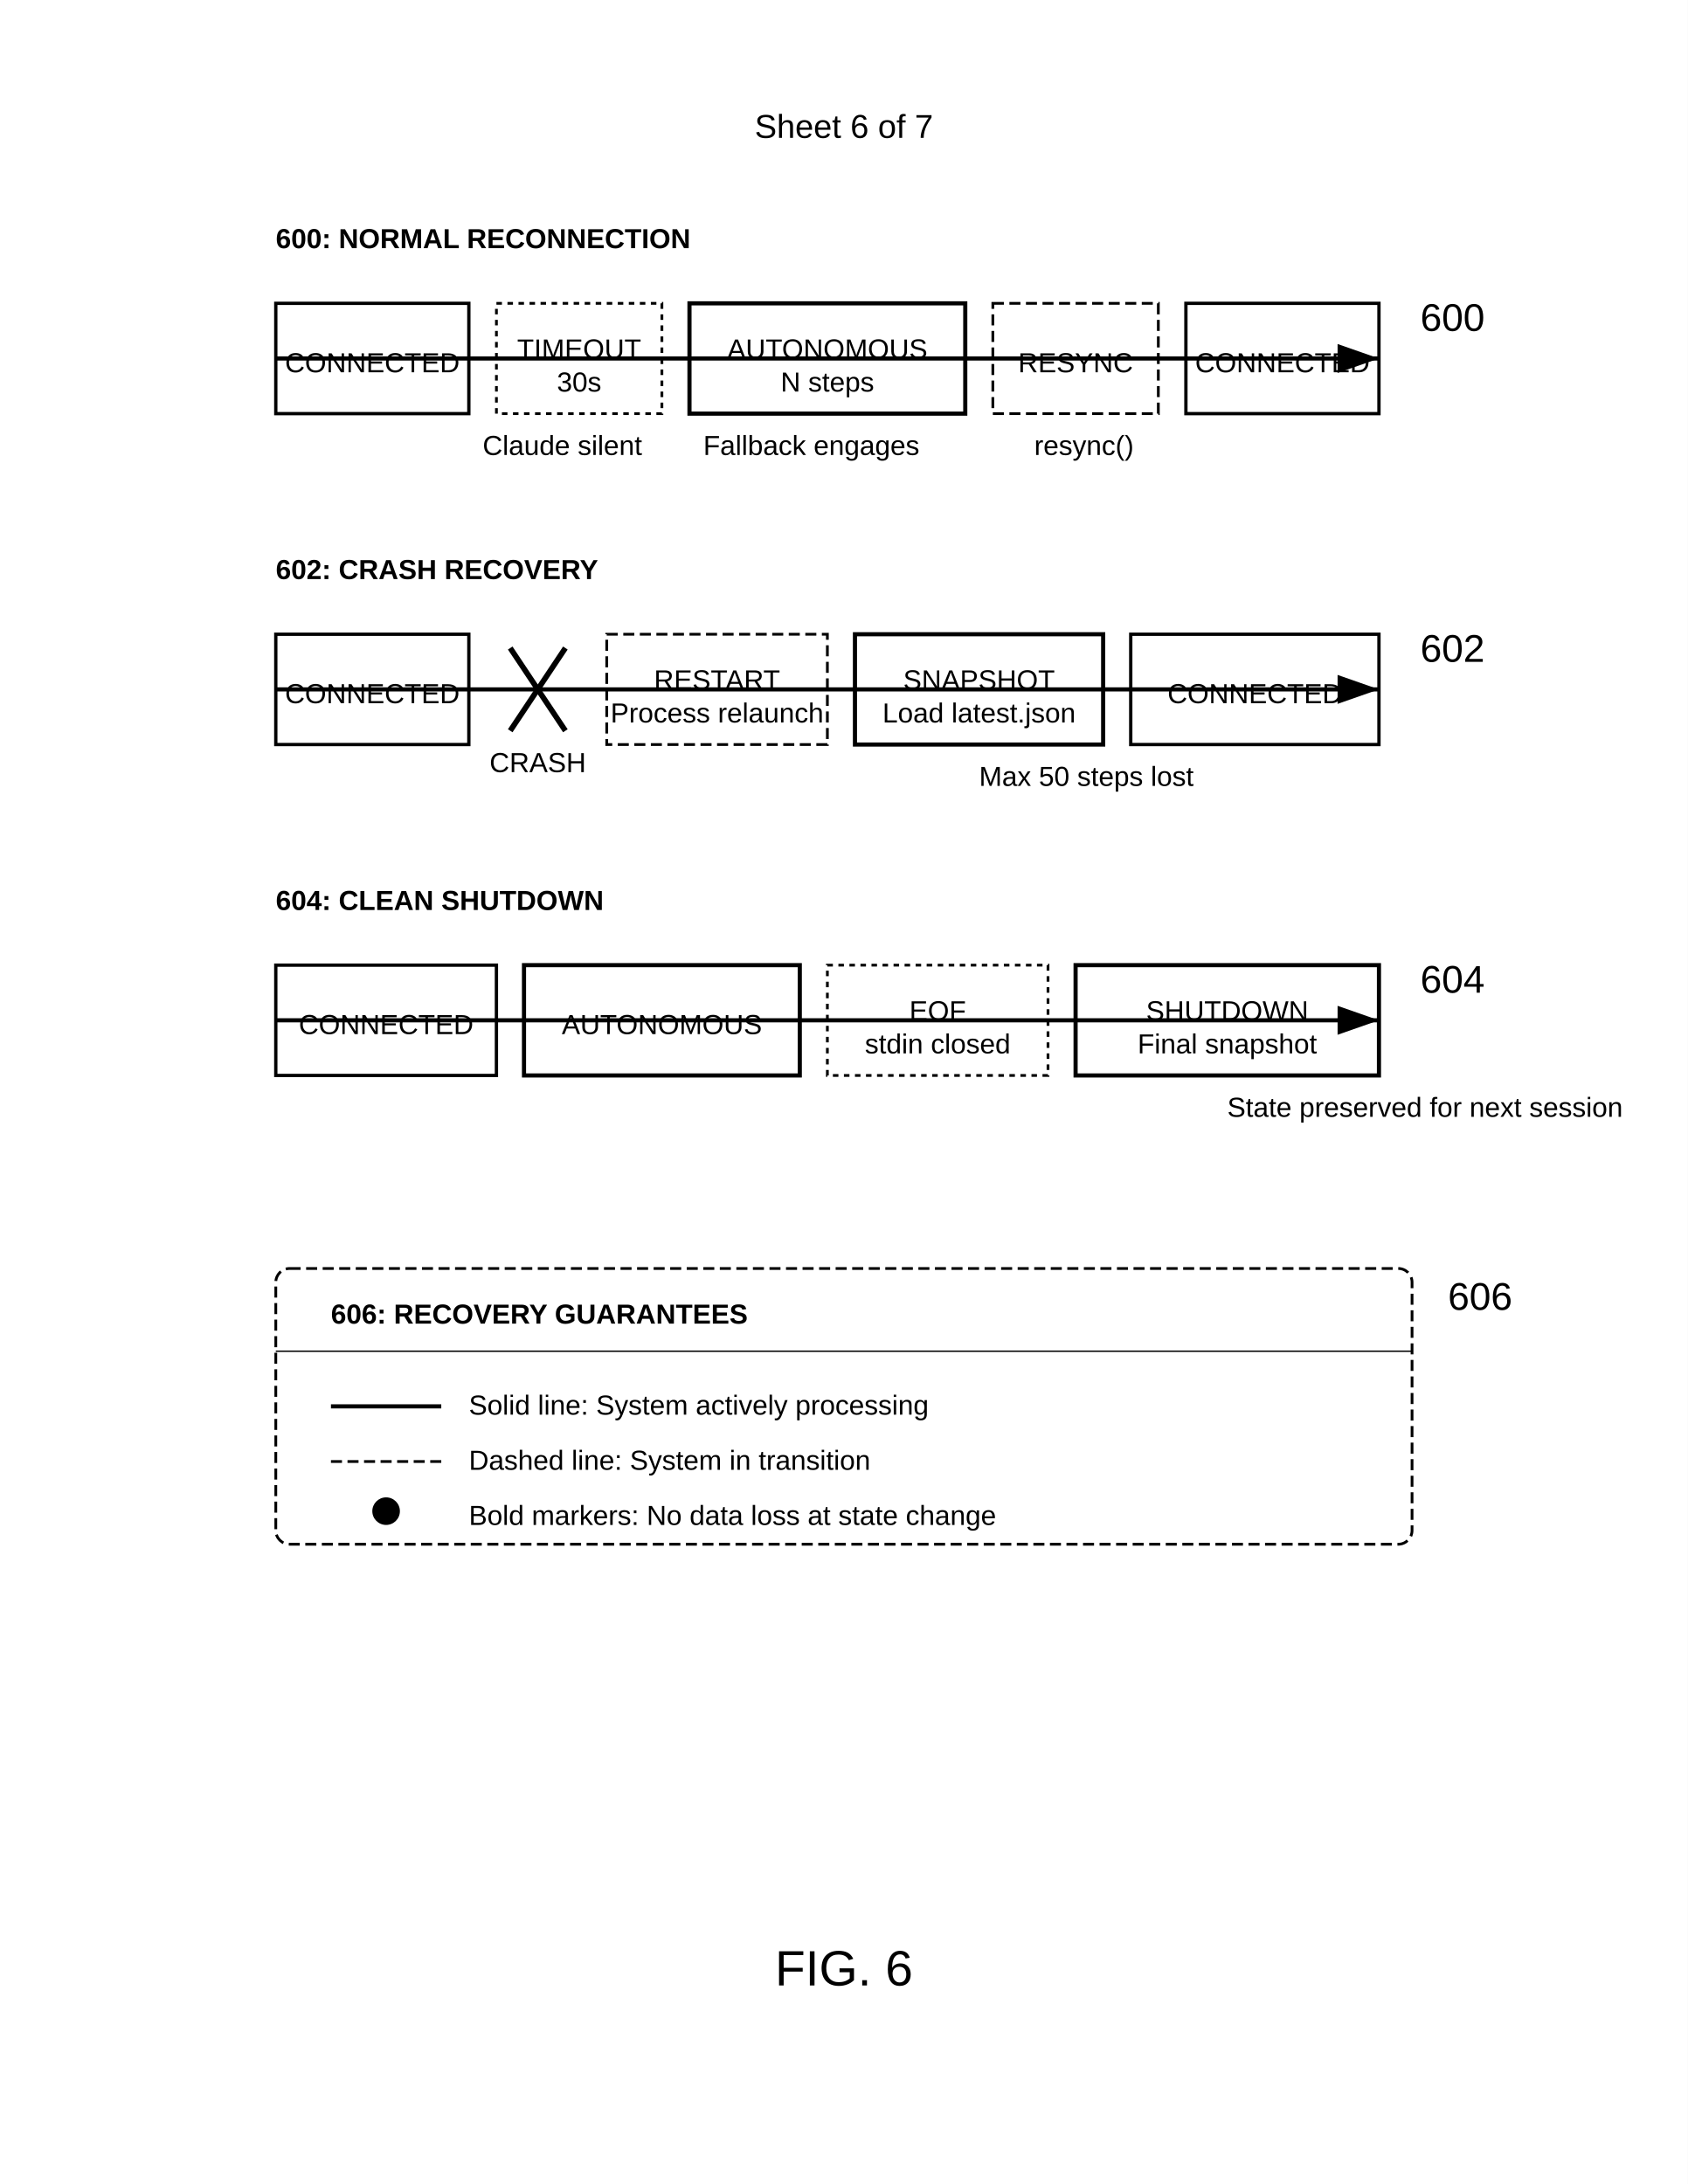
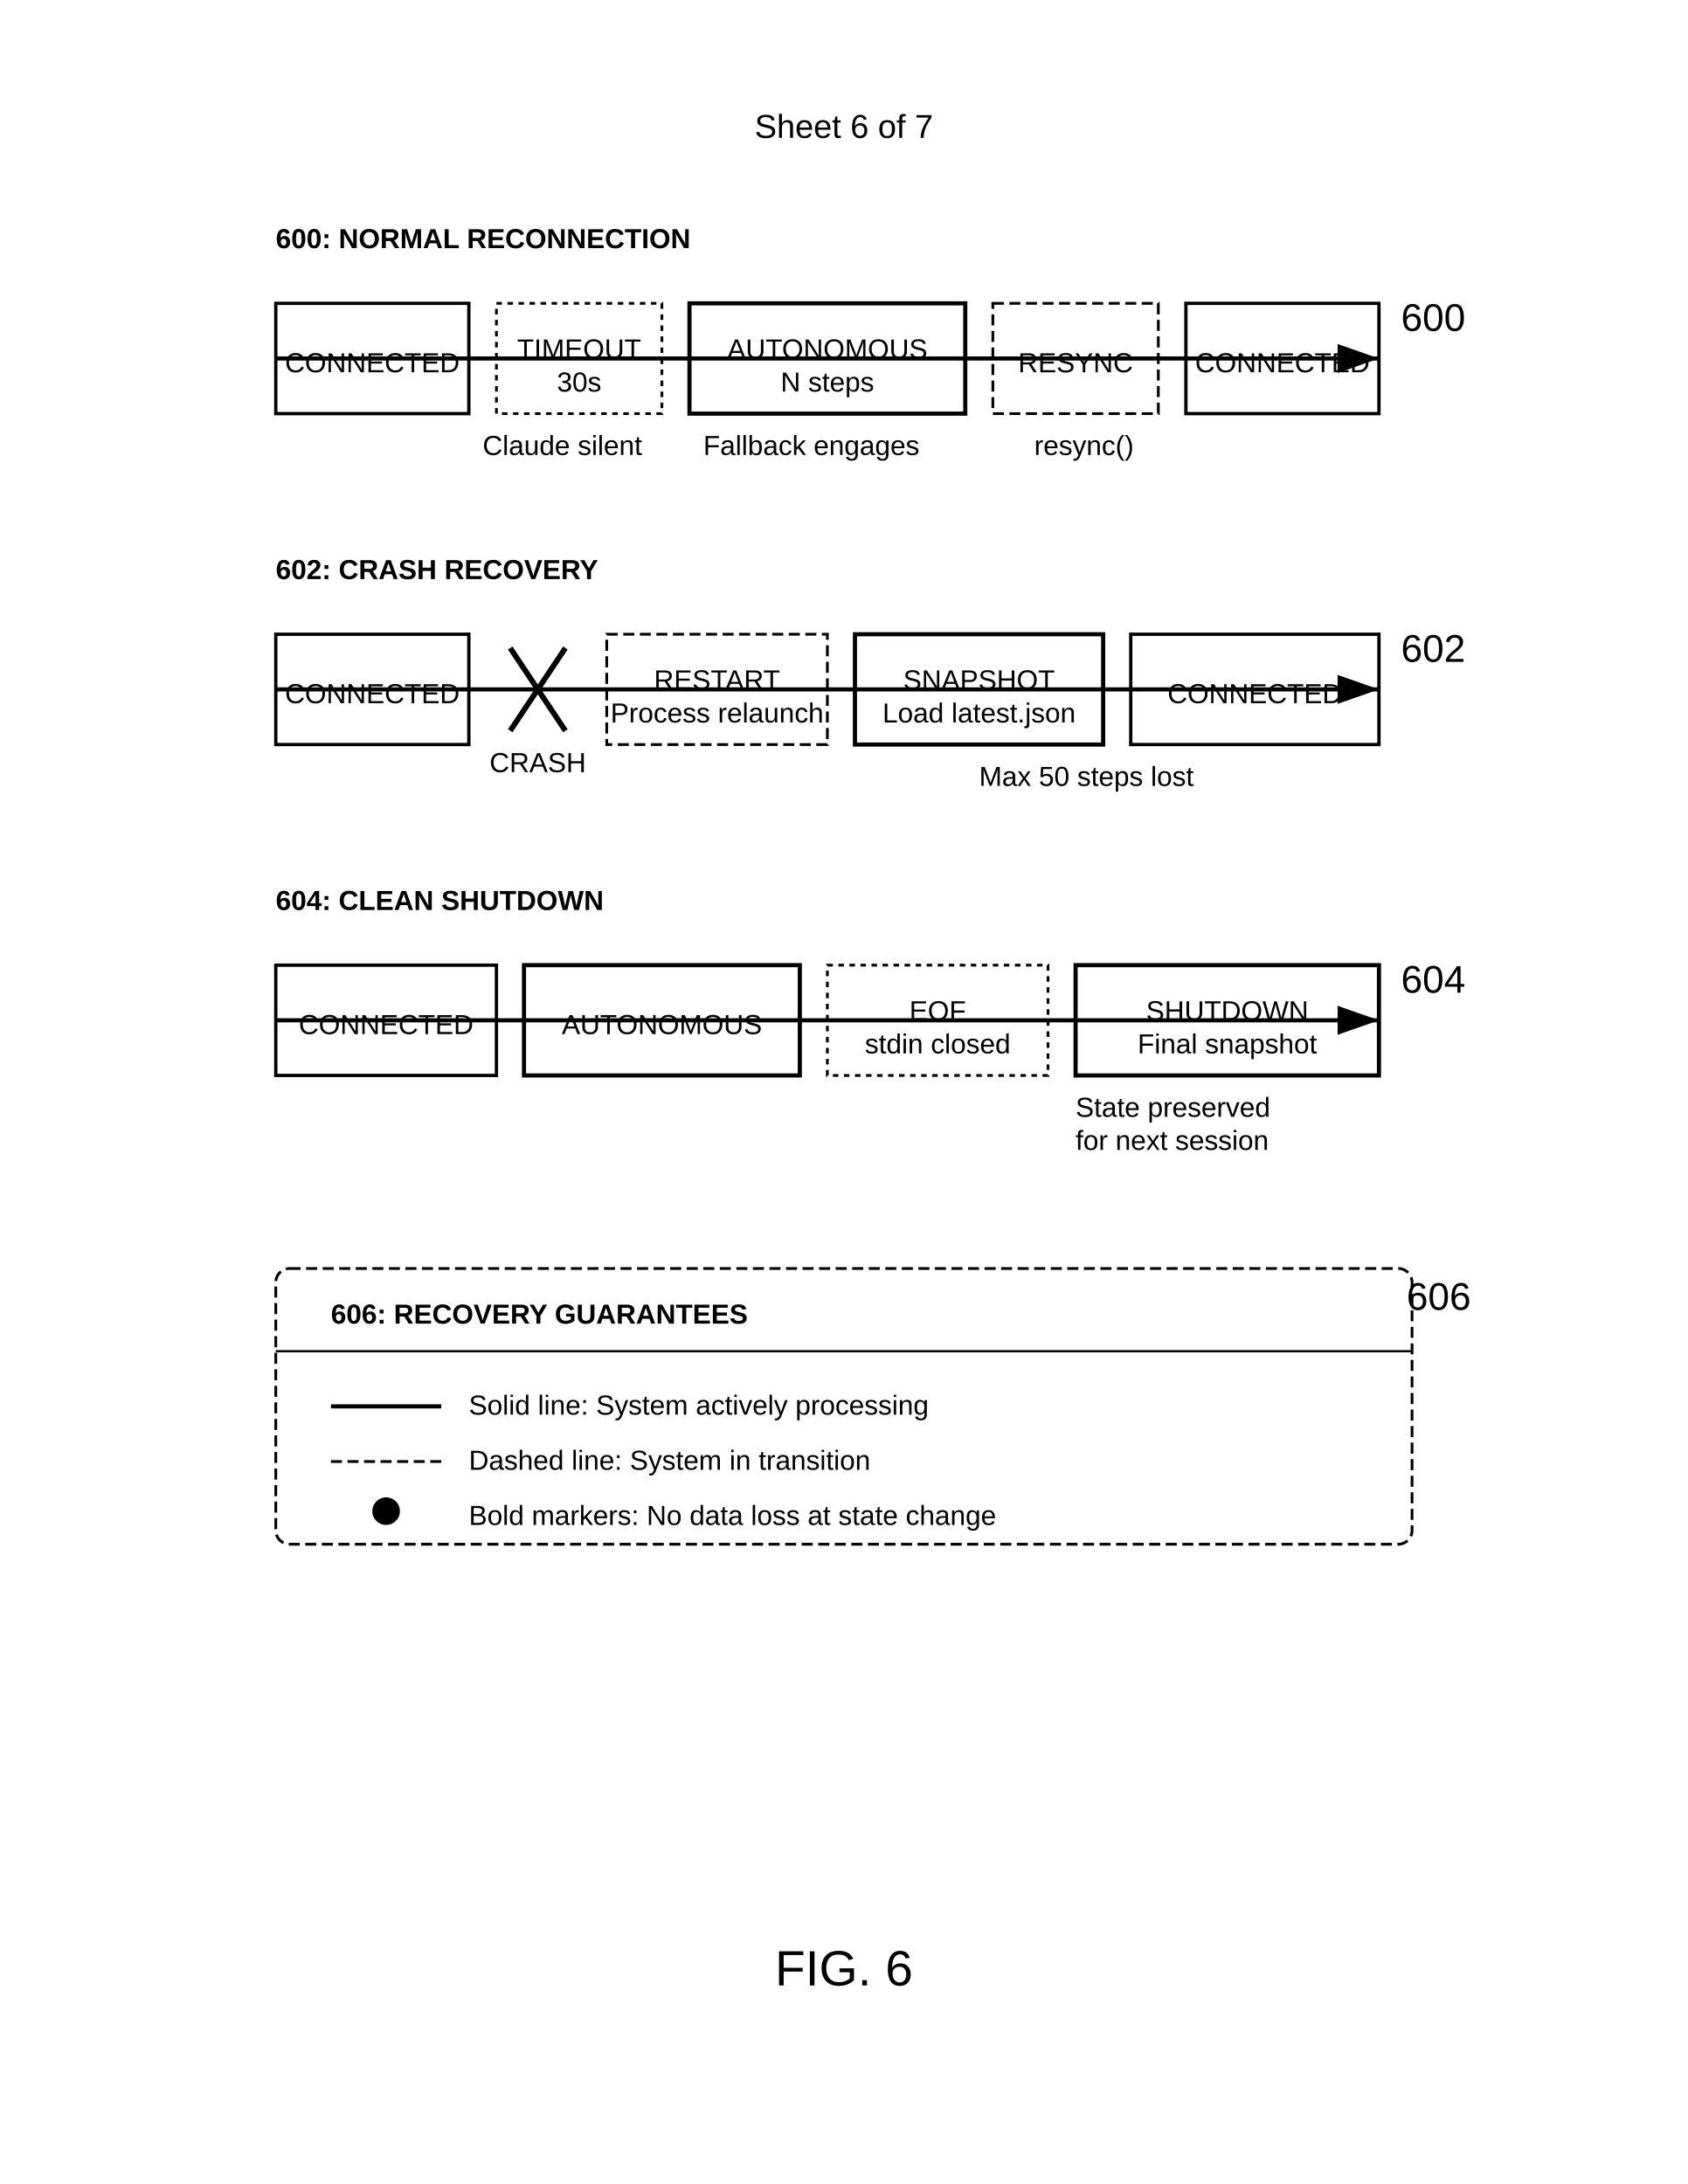
<svg xmlns="http://www.w3.org/2000/svg" width="612" height="792" viewBox="0 0 612 792">
  <rect width="100%" height="100%" fill="#fff" />
+   <defs>
+     <marker id="arrow" markerWidth="10" markerHeight="7" refX="10" refY="3.5" orient="auto">
+       <polygon points="0 0, 10 3.5, 0 7" fill="#000" />
+     </marker>
+   </defs>
  <text x="306" y="50" font-family="Arial" font-size="12" text-anchor="middle" fill="#000">Sheet 6 of 7</text>
  <g transform="translate(100,100)">
    <text x="0" y="-10" font-family="Arial" font-size="10" font-weight="bold" fill="#000">600: NORMAL RECONNECTION</text>
    <path d="M0 30h400" stroke="#000" stroke-width="1.5" marker-end="url(#arrow)" />
    <rect x="0" y="10" width="70" height="40" fill="none" stroke="#000" stroke-width="1.2" />
    <text x="35" y="35" font-family="Arial" font-size="10" text-anchor="middle" fill="#000">CONNECTED</text>
    <rect x="80" y="10" width="60" height="40" fill="none" stroke="#000" stroke-width="1" stroke-dasharray="2,2" />
    <text x="110" y="30" font-family="Arial" font-size="10" text-anchor="middle" fill="#000">TIMEOUT</text>
    <text x="110" y="42" font-family="Arial" font-size="10" text-anchor="middle" fill="#000">30s</text>
    <rect x="150" y="10" width="100" height="40" fill="none" stroke="#000" stroke-width="1.5" />
    <text x="200" y="30" font-family="Arial" font-size="10" text-anchor="middle" fill="#000">AUTONOMOUS</text>
    <text x="200" y="42" font-family="Arial" font-size="10" text-anchor="middle" fill="#000">N steps</text>
    <rect x="260" y="10" width="60" height="40" fill="none" stroke="#000" stroke-width="1" stroke-dasharray="4,2" />
    <text x="290" y="35" font-family="Arial" font-size="10" text-anchor="middle" fill="#000">RESYNC</text>
    <rect x="330" y="10" width="70" height="40" fill="none" stroke="#000" stroke-width="1.2" />
    <text x="365" y="35" font-family="Arial" font-size="10" text-anchor="middle" fill="#000">CONNECTED</text>
    <text x="75" y="65" font-family="Arial" font-size="10" fill="#000">Claude silent</text>
    <text x="155" y="65" font-family="Arial" font-size="10" fill="#000">Fallback engages</text>
    <text x="275" y="65" font-family="Arial" font-size="10" fill="#000">resync()</text>
-     <text x="415" y="20" font-family="Arial" font-size="14" font-weight="normal" fill="#000">600</text>
+     <text x="408" y="20" font-family="Arial" font-size="14" font-weight="normal" fill="#000">600</text>
  </g>
  <g transform="translate(100,220)">
    <text x="0" y="-10" font-family="Arial" font-size="10" font-weight="bold" fill="#000">602: CRASH RECOVERY</text>
    <path d="M0 30h400" stroke="#000" stroke-width="1.5" marker-end="url(#arrow)" />
    <rect x="0" y="10" width="70" height="40" fill="none" stroke="#000" stroke-width="1.2" />
    <text x="35" y="35" font-family="Arial" font-size="10" text-anchor="middle" fill="#000">CONNECTED</text>
    <path d="M85 15l20 30M85 45l20-30" stroke="#000" stroke-width="2" />
    <text x="95" y="60" font-family="Arial" font-size="10" text-anchor="middle" fill="#000">CRASH</text>
    <rect x="120" y="10" width="80" height="40" fill="none" stroke="#000" stroke-width="1" stroke-dasharray="4,2" />
    <text x="160" y="30" font-family="Arial" font-size="10" text-anchor="middle" fill="#000">RESTART</text>
    <text x="160" y="42" font-family="Arial" font-size="10" text-anchor="middle" fill="#000">Process relaunch</text>
    <rect x="210" y="10" width="90" height="40" fill="none" stroke="#000" stroke-width="1.5" />
    <text x="255" y="30" font-family="Arial" font-size="10" text-anchor="middle" fill="#000">SNAPSHOT</text>
    <text x="255" y="42" font-family="Arial" font-size="10" text-anchor="middle" fill="#000">Load latest.json</text>
    <rect x="310" y="10" width="90" height="40" fill="none" stroke="#000" stroke-width="1.2" />
    <text x="355" y="35" font-family="Arial" font-size="10" text-anchor="middle" fill="#000">CONNECTED</text>
    <text x="255" y="65" font-family="Arial" font-size="10" fill="#000">Max 50 steps lost</text>
-     <text x="415" y="20" font-family="Arial" font-size="14" font-weight="normal" fill="#000">602</text>
+     <text x="408" y="20" font-family="Arial" font-size="14" font-weight="normal" fill="#000">602</text>
  </g>
  <g transform="translate(100,340)">
    <text x="0" y="-10" font-family="Arial" font-size="10" font-weight="bold" fill="#000">604: CLEAN SHUTDOWN</text>
    <path d="M0 30h400" stroke="#000" stroke-width="1.5" marker-end="url(#arrow)" />
    <rect x="0" y="10" width="80" height="40" fill="none" stroke="#000" stroke-width="1.2" />
    <text x="40" y="35" font-family="Arial" font-size="10" text-anchor="middle" fill="#000">CONNECTED</text>
    <rect x="90" y="10" width="100" height="40" fill="none" stroke="#000" stroke-width="1.5" />
    <text x="140" y="35" font-family="Arial" font-size="10" text-anchor="middle" fill="#000">AUTONOMOUS</text>
    <rect x="200" y="10" width="80" height="40" fill="none" stroke="#000" stroke-width="1" stroke-dasharray="2,2" />
    <text x="240" y="30" font-family="Arial" font-size="10" text-anchor="middle" fill="#000">EOF</text>
    <text x="240" y="42" font-family="Arial" font-size="10" text-anchor="middle" fill="#000">stdin closed</text>
    <rect x="290" y="10" width="110" height="40" fill="none" stroke="#000" stroke-width="1.5" />
    <text x="345" y="30" font-family="Arial" font-size="10" text-anchor="middle" fill="#000">SHUTDOWN</text>
    <text x="345" y="42" font-family="Arial" font-size="10" text-anchor="middle" fill="#000">Final snapshot</text>
-     <text x="345" y="65" font-family="Arial" font-size="10" fill="#000">State preserved for next session</text>
-     <text x="415" y="20" font-family="Arial" font-size="14" font-weight="normal" fill="#000">604</text>
+     <text x="290" y="65" font-family="Arial" font-size="10" fill="#000">State preserved</text>
+     <text x="290" y="77" font-family="Arial" font-size="10" fill="#000">for next session</text>
+     <text x="408" y="20" font-family="Arial" font-size="14" font-weight="normal" fill="#000">604</text>
  </g>
  <rect x="100" y="460" width="412" height="100" rx="5" fill="none" stroke="#000" stroke-width="1" stroke-dasharray="4,2" />
  <text x="120" y="480" font-family="Arial" font-size="10" font-weight="bold" fill="#000">606: RECOVERY GUARANTEES</text>
-   <line x1="100" y1="490" x2="512" y2="490" stroke="#000" stroke-width="0.5" />
+   <line x1="100" y1="490" x2="512" y2="490" stroke="#000" stroke-width="0.8" />
  <path d="M120 510h40" stroke="#000" stroke-width="1.5" />
  <text x="170" y="513" font-family="Arial" font-size="10" fill="#000">Solid line: System actively processing</text>
  <path d="M120 530h40" stroke="#000" stroke-width="1" stroke-dasharray="4,2" />
  <text x="170" y="533" font-family="Arial" font-size="10" fill="#000">Dashed line: System in transition</text>
  <circle cx="140" cy="548" r="5" fill="#000" />
  <text x="170" y="553" font-family="Arial" font-size="10" fill="#000">Bold markers: No data loss at state change</text>
-   <text x="525" y="475" font-family="Arial" font-size="14" font-weight="normal" fill="#000">606</text>
-   <defs>
-     <marker id="arrow" markerWidth="10" markerHeight="7" refX="10" refY="3.5" orient="auto">
-       <polygon points="0 0, 10 3.5, 0 7" fill="#000" />
-     </marker>
-   </defs>
+   <text x="510" y="475" font-family="Arial" font-size="14" font-weight="normal" fill="#000">606</text>
  <text x="306" y="720" font-family="Arial" font-size="18" font-weight="normal" text-anchor="middle" fill="#000">FIG. 6</text>
</svg>
